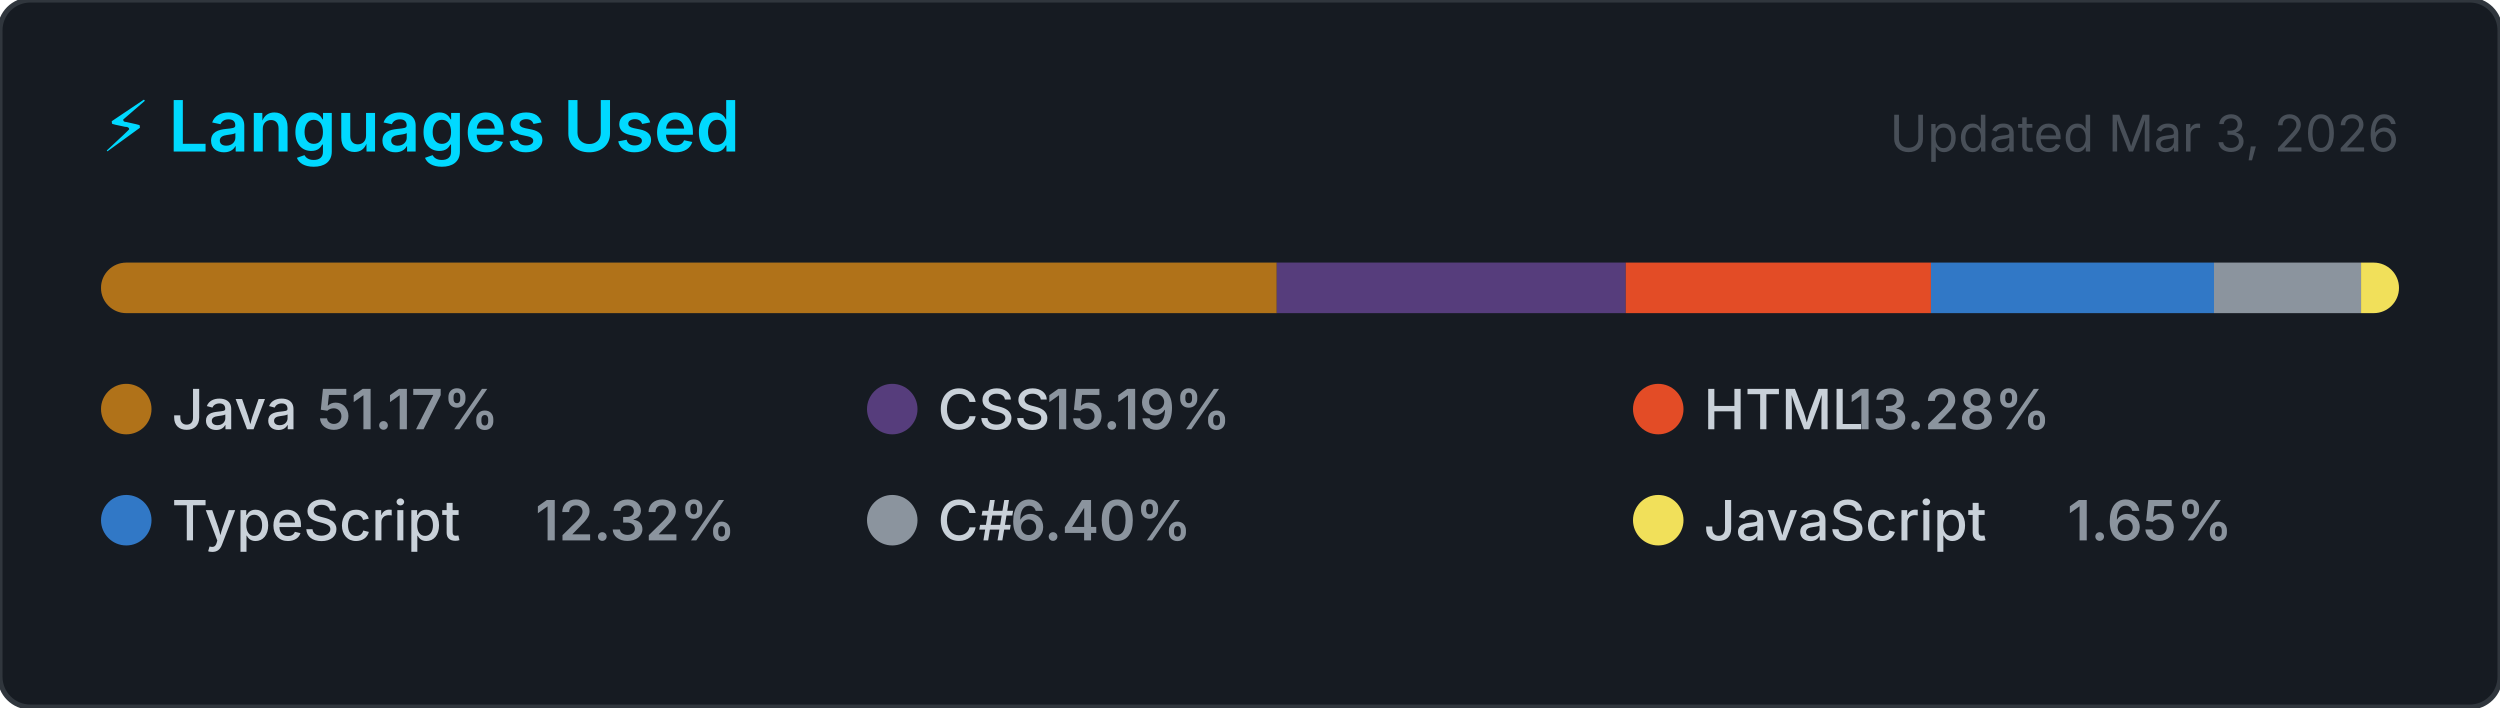
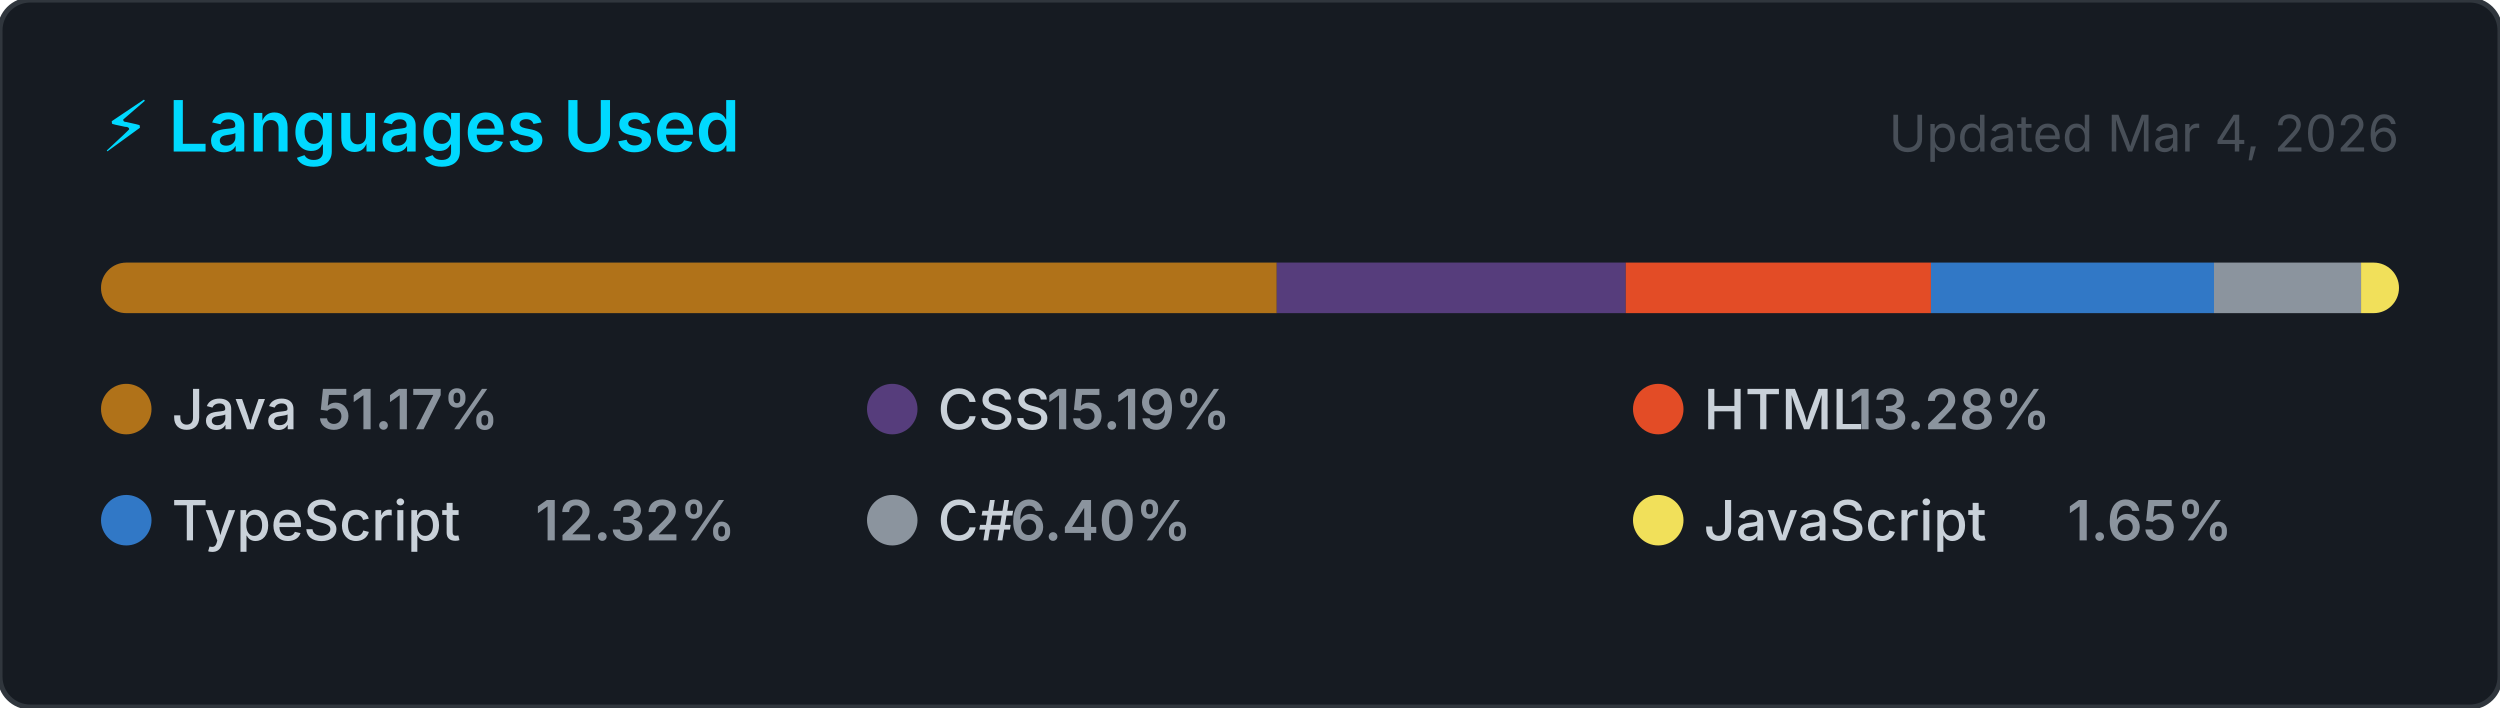
<svg xmlns="http://www.w3.org/2000/svg" width="495" height="140" viewBox="0 0 495 140" role="img" aria-label="Top programming languages for NaXeMate">
  <style>
    .card      { fill: #161b22; stroke: #30363d; stroke-width: 1; }
    .title     { font: 600 14px -apple-system, BlinkMacSystemFont, 'Segoe UI', sans-serif; fill: #00D9FF; }
    .updated   { font: 400 10px -apple-system, BlinkMacSystemFont, 'Segoe UI', sans-serif; fill: #484f58; }
    .lang-name { font: 500 11px -apple-system, BlinkMacSystemFont, 'Segoe UI', sans-serif; fill: #c9d1d9; }
    .lang-pct  { font: 600 11px -apple-system, BlinkMacSystemFont, 'Segoe UI', sans-serif; fill: #8b949e; }
  </style>
  <defs>
    <clipPath id="bar-clip">
      <rect x="20" y="52" width="455" height="10" rx="5" />
    </clipPath>
  </defs>
  <rect width="495" height="140" rx="6" ry="6" class="card" />
  <text x="20" y="30" class="title">⚡ Languages Used</text>
-   <text x="475" y="30" class="updated" text-anchor="end">Updated Mar 3, 2026</text>
+   <text x="475" y="30" class="updated" text-anchor="end">Updated Mar 4, 2026</text>
  <rect x="20" y="52" width="455" height="10" rx="5" fill="#21262d" />
  <g clip-path="url(#bar-clip)">
    <rect x="20.00" y="52" width="232.80" height="10" fill="#b07219" />
    <rect x="252.80" y="52" width="69.10" height="10" fill="#563d7c" />
    <rect x="321.90" y="52" width="60.43" height="10" fill="#e34c26" />
    <rect x="382.33" y="52" width="56.04" height="10" fill="#3178c6" />
    <rect x="438.37" y="52" width="29.12" height="10" fill="#8b949e" />
    <rect x="467.49" y="52" width="7.51" height="10" fill="#f1e05a" />
  </g>
  <g transform="translate(20, 76)">
    <circle cx="5" cy="5" r="5" fill="#b07219" />
    <text x="14" y="9" class="lang-name">Java</text>
    <text x="14" y="9" class="lang-pct" dx="28.8">51.17%</text>
  </g>
  <g transform="translate(171.6667, 76)">
    <circle cx="5" cy="5" r="5" fill="#563d7c" />
    <text x="14" y="9" class="lang-name">CSS</text>
    <text x="14" y="9" class="lang-pct" dx="21.6">15.19%</text>
  </g>
  <g transform="translate(323.3333, 76)">
    <circle cx="5" cy="5" r="5" fill="#e34c26" />
    <text x="14" y="9" class="lang-name">HTML</text>
    <text x="14" y="9" class="lang-pct" dx="28.8">13.28%</text>
  </g>
  <g transform="translate(20, 98)">
    <circle cx="5" cy="5" r="5" fill="#3178c6" />
    <text x="14" y="9" class="lang-name">TypeScript</text>
    <text x="14" y="9" class="lang-pct" dx="72">12.32%</text>
  </g>
  <g transform="translate(171.6667, 98)">
    <circle cx="5" cy="5" r="5" fill="#8b949e" />
    <text x="14" y="9" class="lang-name">C#</text>
    <text x="14" y="9" class="lang-pct" dx="14.4">6.40%</text>
  </g>
  <g transform="translate(323.3333, 98)">
    <circle cx="5" cy="5" r="5" fill="#f1e05a" />
    <text x="14" y="9" class="lang-name">JavaScript</text>
    <text x="14" y="9" class="lang-pct" dx="72">1.65%</text>
  </g>
</svg>
